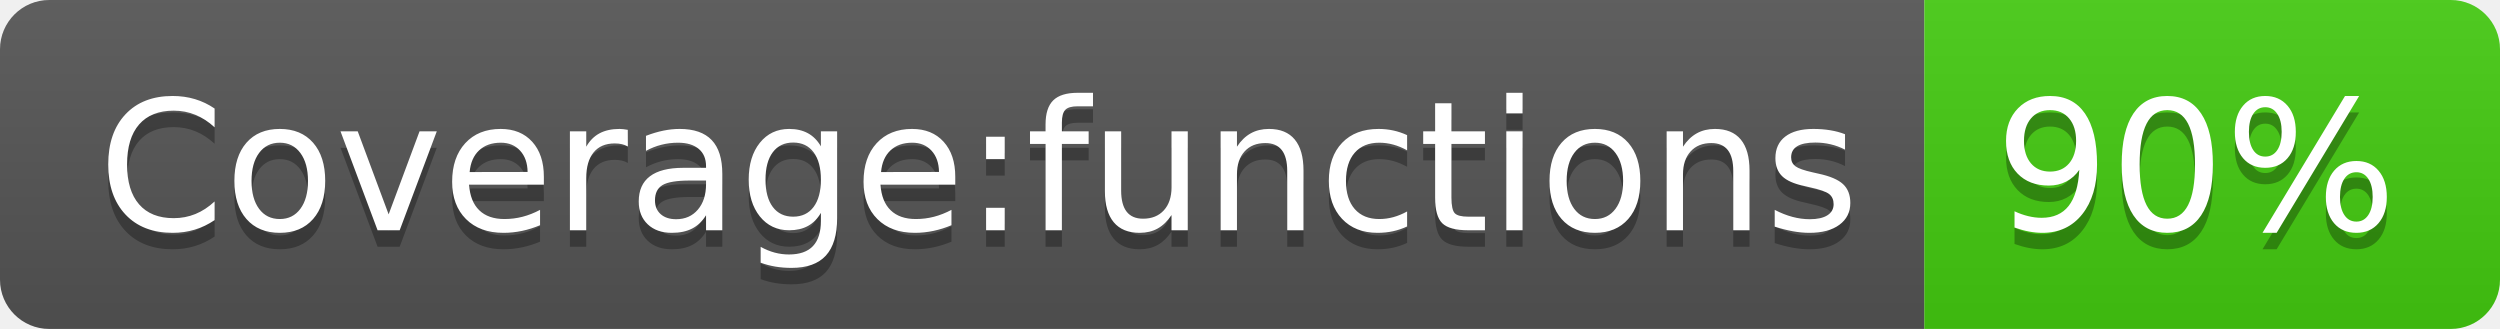
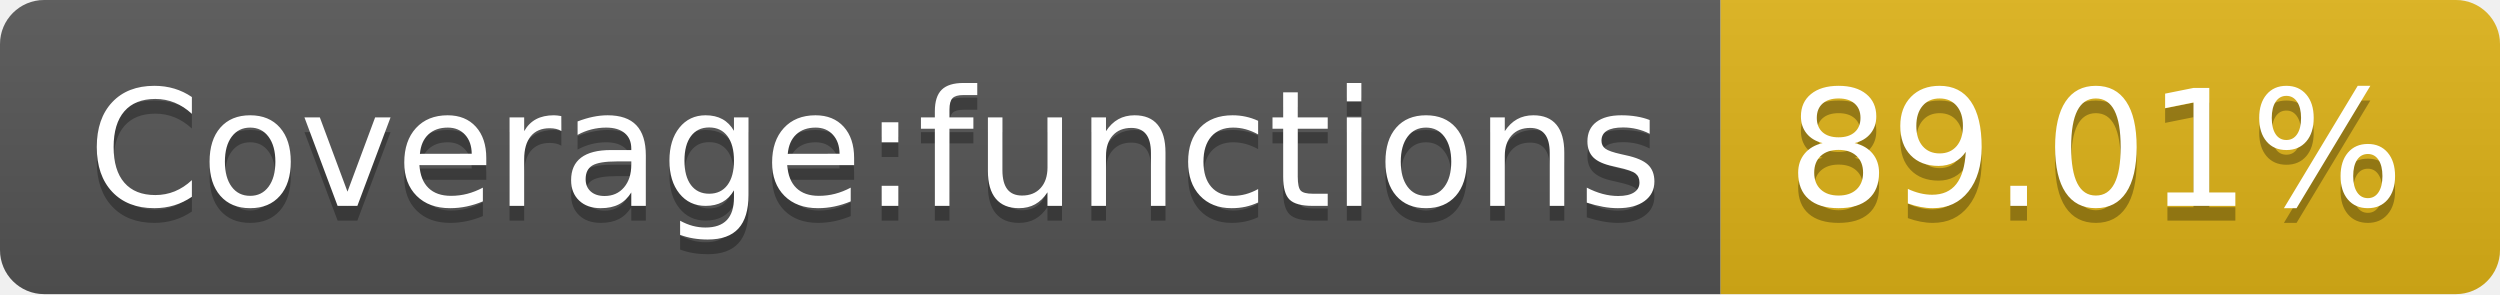
- <svg xmlns="http://www.w3.org/2000/svg" width="152" height="20" role="img" aria-label="Coverage:functions: 90%">
+ <svg xmlns="http://www.w3.org/2000/svg" width="170" height="20" role="img" aria-label="Coverage:functions: 89.01%">
  <linearGradient id="s" x2="0" y2="100%">
    <stop offset="0" stop-color="#bbb" stop-opacity=".1" />
    <stop offset="1" stop-opacity=".1" />
  </linearGradient>
  <clipPath id="r">
-     <rect width="152" height="20" rx="3" fill="#fff" />
+     <rect width="170" height="20" rx="3" fill="#fff" />
  </clipPath>
  <g clip-path="url(#r)">
    <rect width="117" height="20" fill="#555" />
-     <rect x="117" width="35" height="20" fill="#4c1" />
-     <rect width="152" height="20" fill="url(#s)" />
+     <rect x="117" width="53" height="20" fill="#dfb317" />
+     <rect width="170" height="20" fill="url(#s)" />
  </g>
  <g fill="#fff" text-anchor="middle" font-family="Verdana,Geneva,DejaVu Sans,sans-serif" text-rendering="geometricPrecision" font-size="110">
    <text aria-hidden="true" x="595" y="150" fill="#010101" fill-opacity=".3" transform="scale(.1)" textLength="1070">Coverage:functions</text>
    <text x="595" y="140" transform="scale(.1)" fill="#fff" textLength="1070">Coverage:functions</text>
-     <text aria-hidden="true" x="1335" y="150" fill="#010101" fill-opacity=".3" transform="scale(.1)" textLength="250">90%</text>
-     <text x="1335" y="140" transform="scale(.1)" fill="#fff" textLength="250">90%</text>
+     <text aria-hidden="true" x="1425" y="150" fill="#010101" fill-opacity=".3" transform="scale(.1)" textLength="430">89.01%</text>
+     <text x="1425" y="140" transform="scale(.1)" fill="#fff" textLength="430">89.01%</text>
  </g>
</svg>
